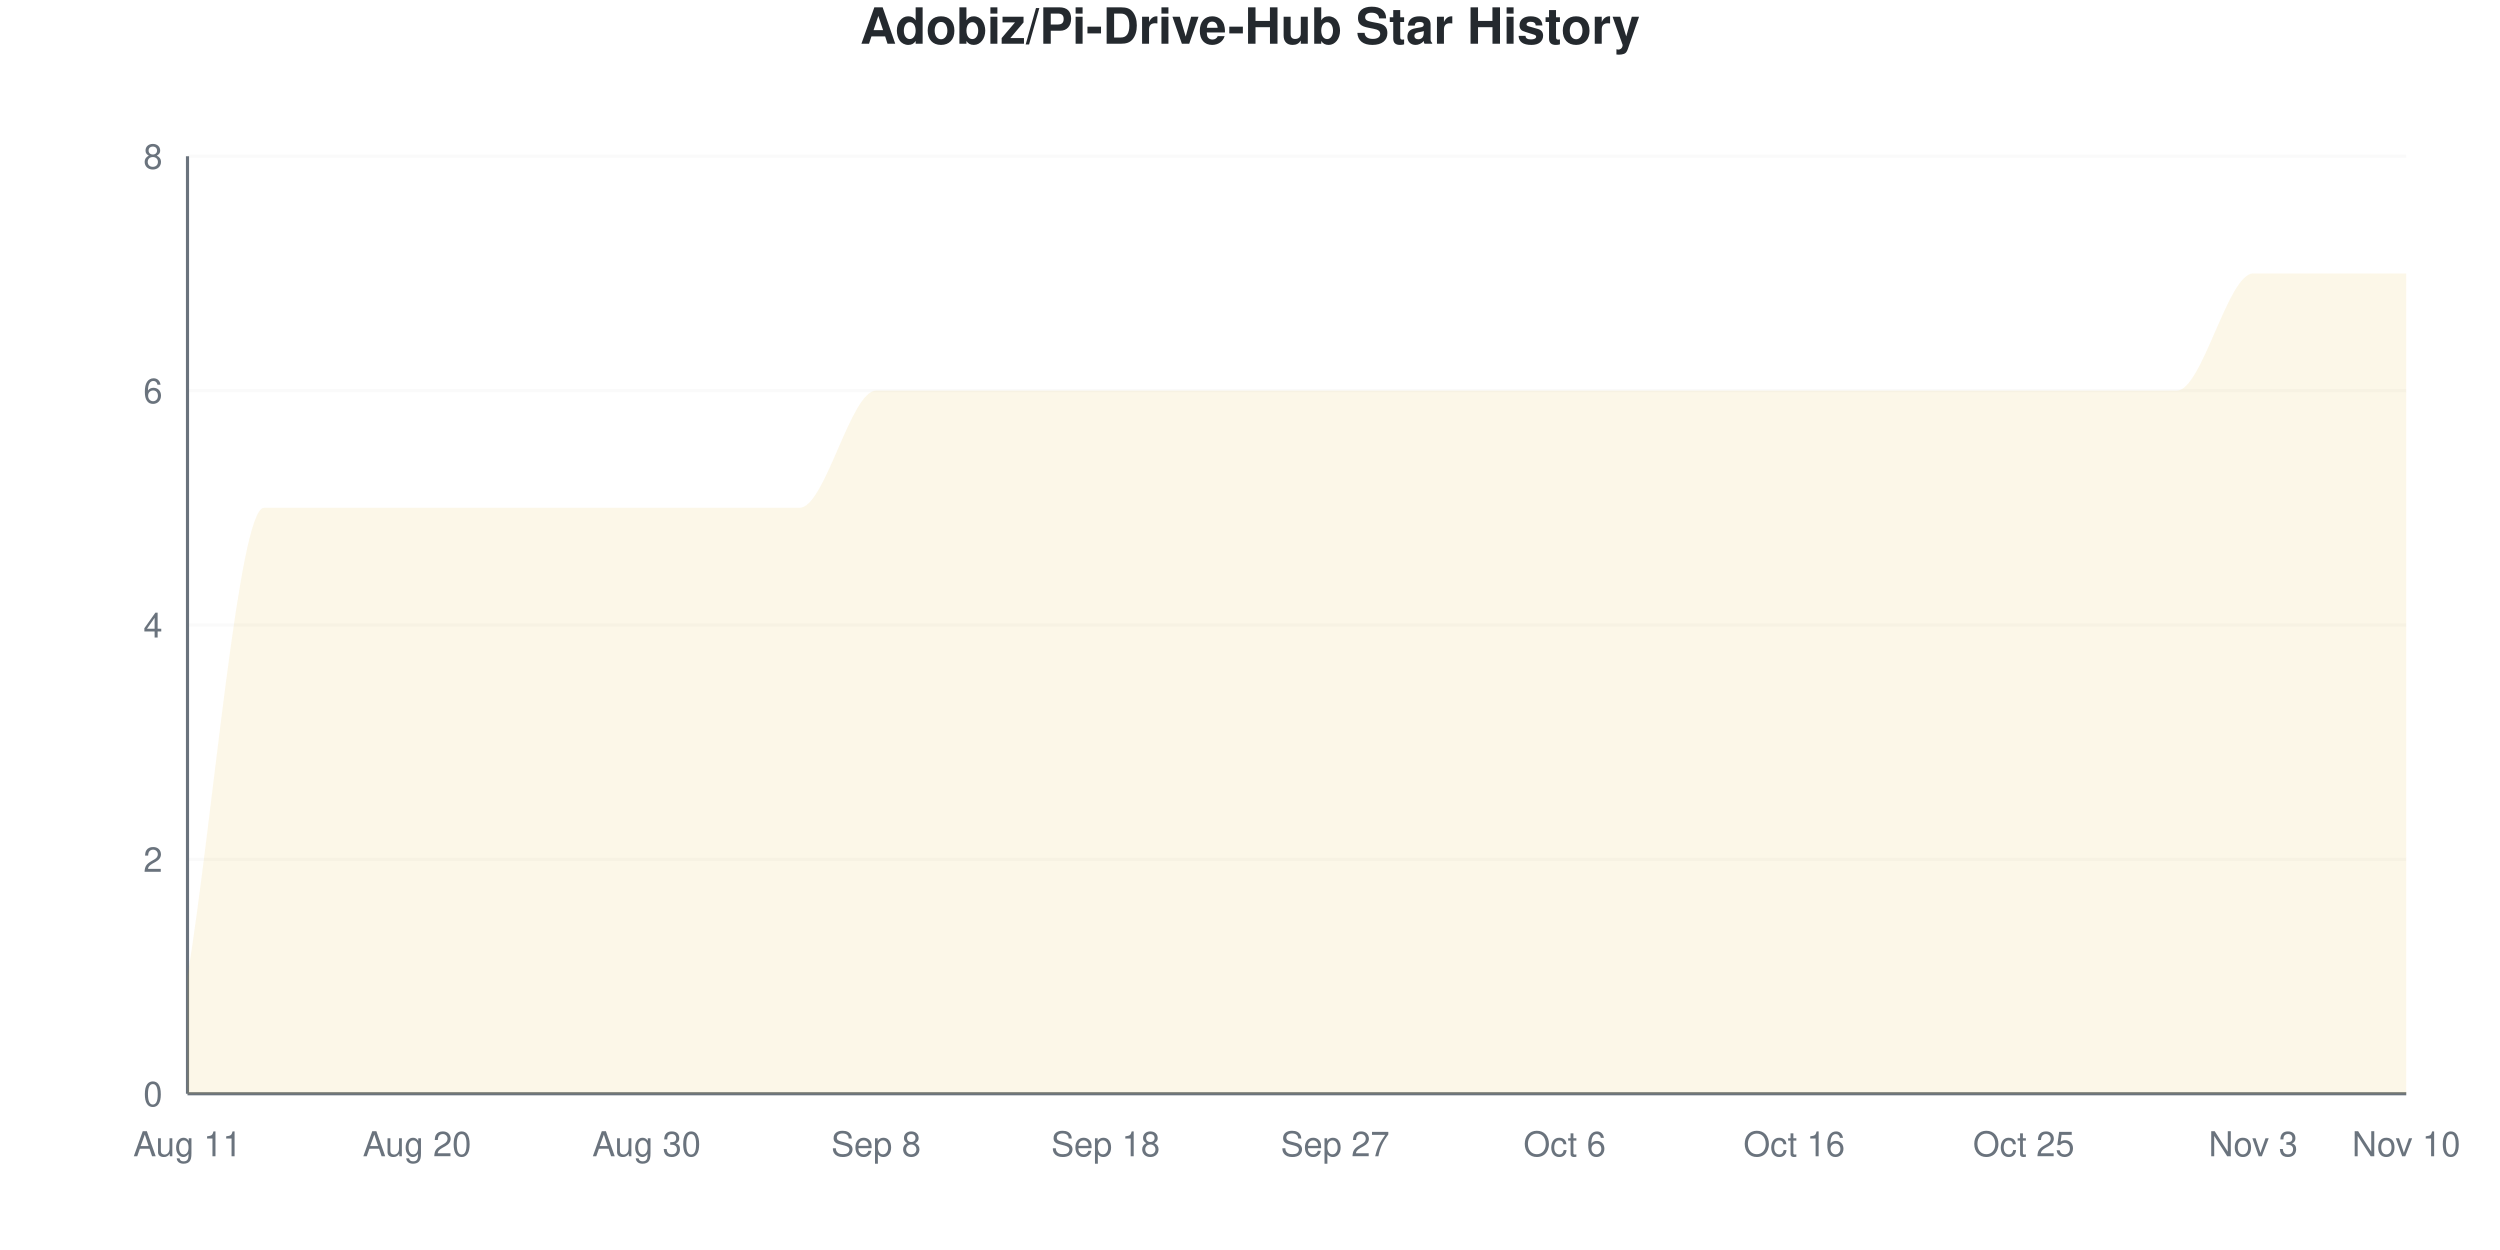
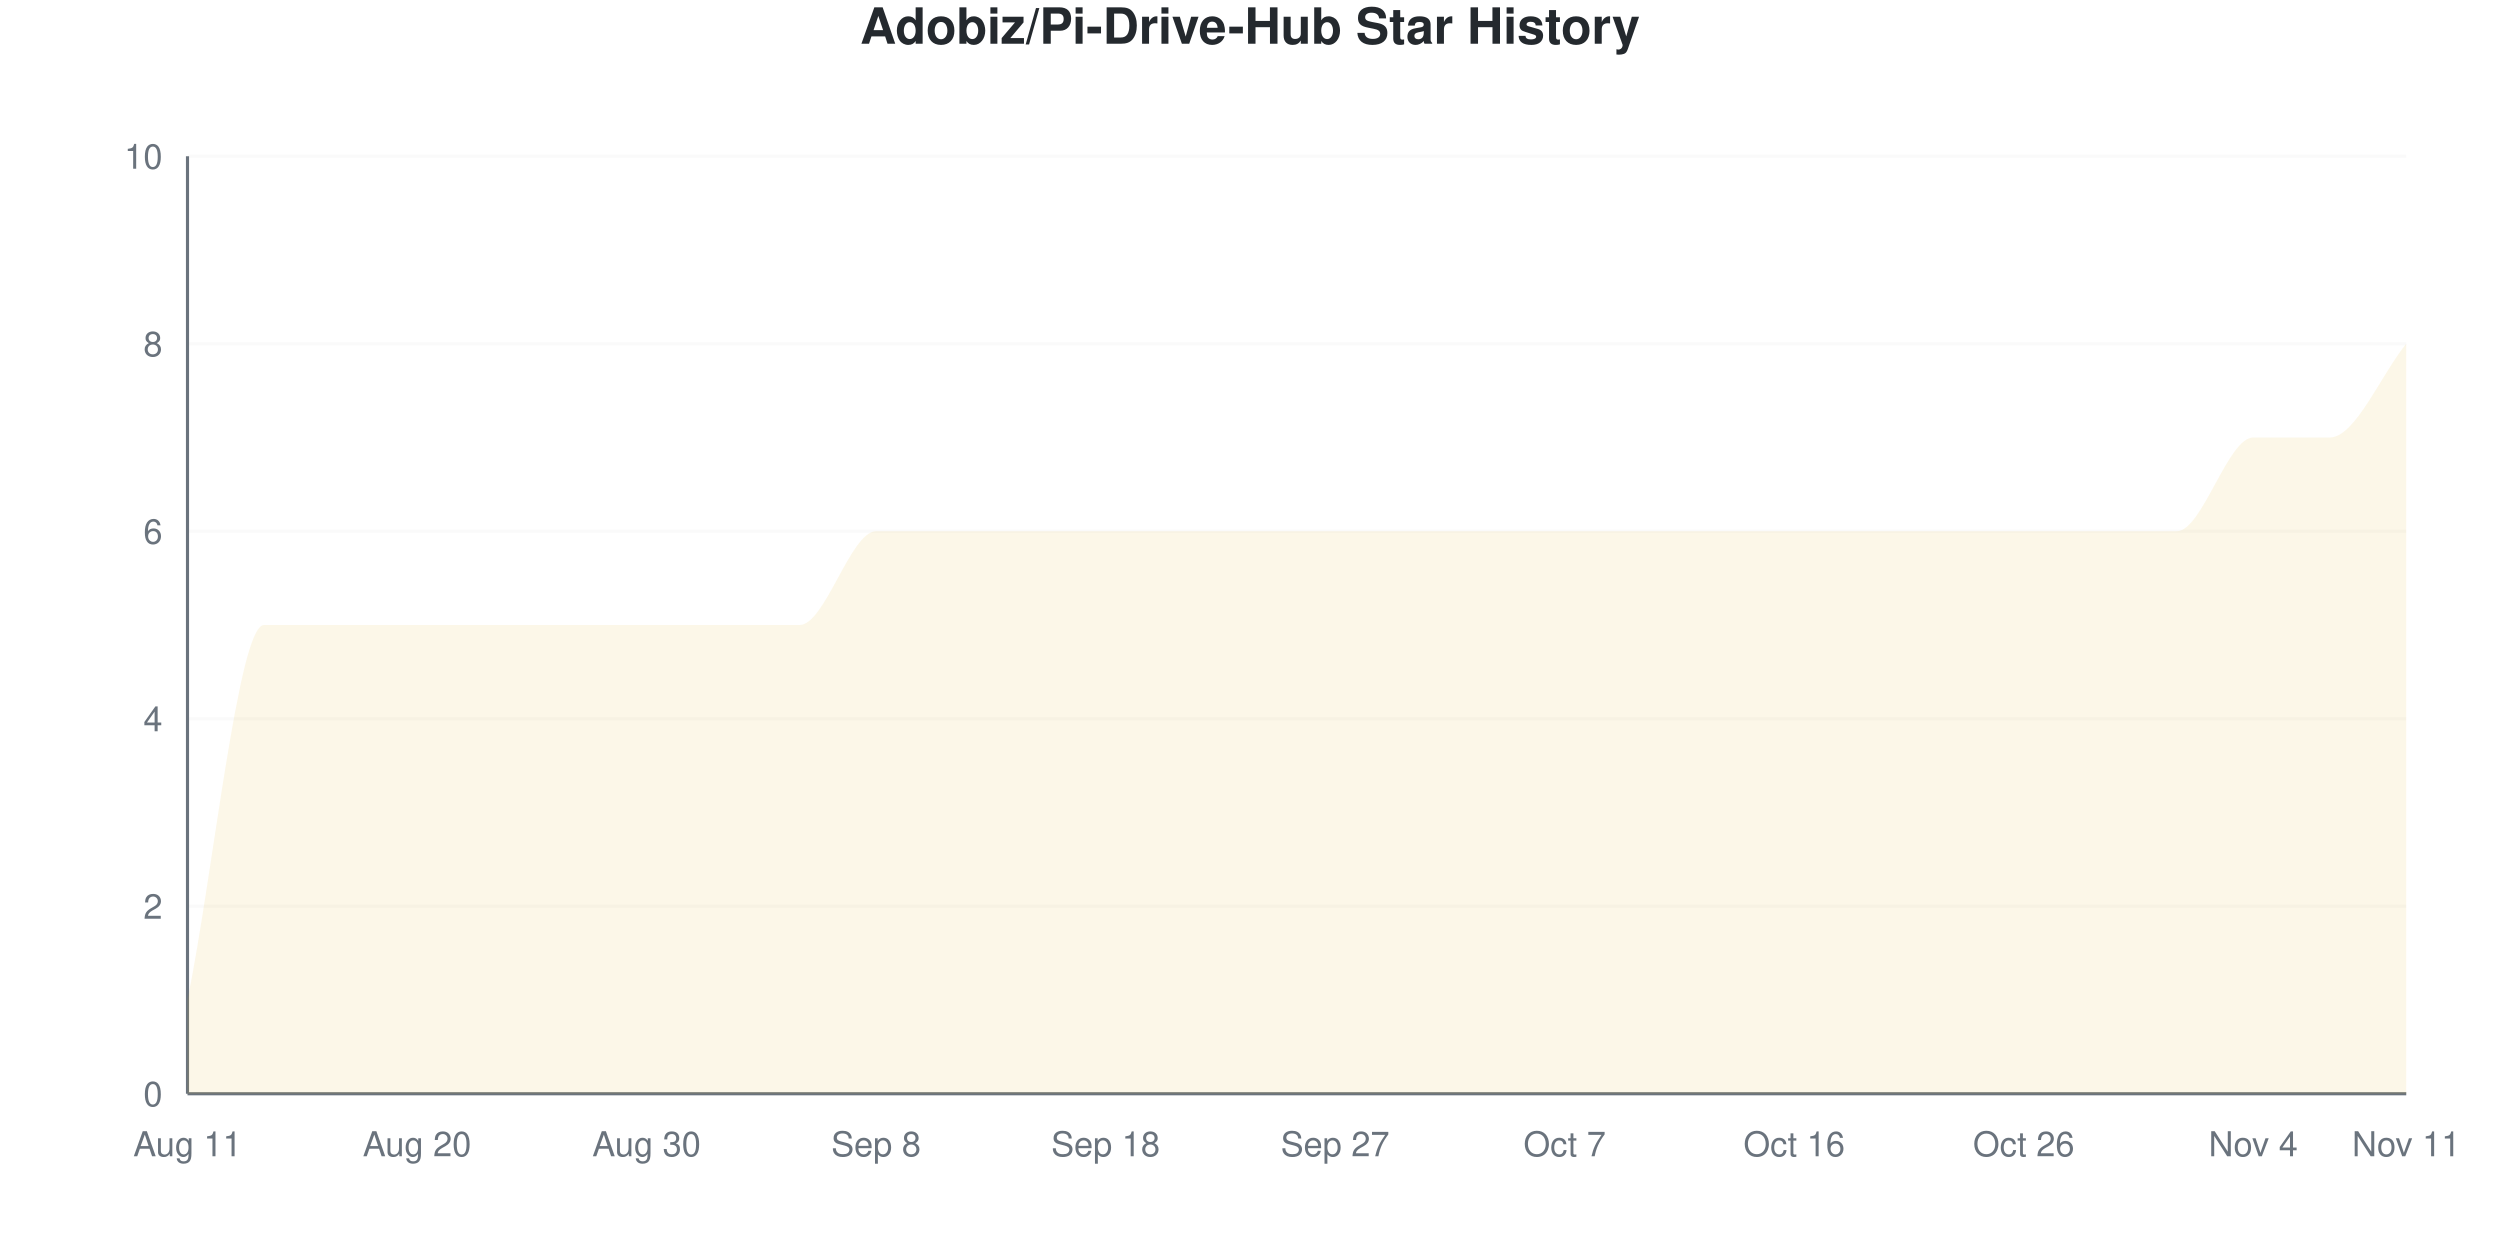
<svg xmlns="http://www.w3.org/2000/svg" viewBox="0 0 800 400" width="800" height="400">
  <style>
    @keyframes drawLine {
      to { stroke-dashoffset: 0; }
    }
    @keyframes fadeInPoint {
      from { opacity: 0; }
      to { opacity: 1; }
    }
    .data-line-0 {
-       stroke-dasharray: 1374;
-       stroke-dashoffset: 1374;
+       stroke-dasharray: 1322;
+       stroke-dashoffset: 1322;
      animation: drawLine 2s ease-out forwards;
    }
    .data-point {
      opacity: 0;
      animation: fadeInPoint 0.5s ease-out forwards;
    }
    .chart-bg { fill: #fff; }
    .chart-text { fill: #24292e; }
    .chart-muted { fill: #6a737d; }
    .chart-grid { stroke: #eee; }
    .chart-axis { stroke: #6a737d; }
    @media (prefers-color-scheme: dark) {
      .chart-bg { fill: #0d1117; }
      .chart-text { fill: #e6edf3; }
      .chart-muted { fill: #8b949e; }
      .chart-grid { stroke: #21262d; }
      .chart-axis { stroke: #8b949e; }
    }
  </style>
  <rect width="800" height="400" class="chart-bg" />
  <text x="400" y="14" text-anchor="middle" class="chart-text" font-size="16" font-weight="bold" font-family="-apple-system, BlinkMacSystemFont, 'Segoe UI', Helvetica, Arial, sans-serif">Adobiz/Pi-Drive-Hub Star History</text>
  <g class="grid">
    <line x1="60" y1="350" x2="770" y2="350" class="chart-grid" stroke-opacity="0.3" />
    <text x="52" y="354" text-anchor="end" class="chart-muted" font-size="11" font-family="-apple-system, BlinkMacSystemFont, 'Segoe UI', Helvetica, Arial, sans-serif">0</text>
-     <line x1="60" y1="275" x2="770" y2="275" class="chart-grid" stroke-opacity="0.3" />
-     <text x="52" y="279" text-anchor="end" class="chart-muted" font-size="11" font-family="-apple-system, BlinkMacSystemFont, 'Segoe UI', Helvetica, Arial, sans-serif">2</text>
-     <line x1="60" y1="200" x2="770" y2="200" class="chart-grid" stroke-opacity="0.3" />
-     <text x="52" y="204" text-anchor="end" class="chart-muted" font-size="11" font-family="-apple-system, BlinkMacSystemFont, 'Segoe UI', Helvetica, Arial, sans-serif">4</text>
-     <line x1="60" y1="125" x2="770" y2="125" class="chart-grid" stroke-opacity="0.3" />
-     <text x="52" y="129" text-anchor="end" class="chart-muted" font-size="11" font-family="-apple-system, BlinkMacSystemFont, 'Segoe UI', Helvetica, Arial, sans-serif">6</text>
+     <line x1="60" y1="290" x2="770" y2="290" class="chart-grid" stroke-opacity="0.3" />
+     <text x="52" y="294" text-anchor="end" class="chart-muted" font-size="11" font-family="-apple-system, BlinkMacSystemFont, 'Segoe UI', Helvetica, Arial, sans-serif">2</text>
+     <line x1="60" y1="230" x2="770" y2="230" class="chart-grid" stroke-opacity="0.3" />
+     <text x="52" y="234" text-anchor="end" class="chart-muted" font-size="11" font-family="-apple-system, BlinkMacSystemFont, 'Segoe UI', Helvetica, Arial, sans-serif">4</text>
+     <line x1="60" y1="170" x2="770" y2="170" class="chart-grid" stroke-opacity="0.3" />
+     <text x="52" y="174" text-anchor="end" class="chart-muted" font-size="11" font-family="-apple-system, BlinkMacSystemFont, 'Segoe UI', Helvetica, Arial, sans-serif">6</text>
+     <line x1="60" y1="110" x2="770" y2="110" class="chart-grid" stroke-opacity="0.3" />
+     <text x="52" y="114" text-anchor="end" class="chart-muted" font-size="11" font-family="-apple-system, BlinkMacSystemFont, 'Segoe UI', Helvetica, Arial, sans-serif">8</text>
    <line x1="60" y1="50" x2="770" y2="50" class="chart-grid" stroke-opacity="0.3" />
-     <text x="52" y="54" text-anchor="end" class="chart-muted" font-size="11" font-family="-apple-system, BlinkMacSystemFont, 'Segoe UI', Helvetica, Arial, sans-serif">8</text>
+     <text x="52" y="54" text-anchor="end" class="chart-muted" font-size="11" font-family="-apple-system, BlinkMacSystemFont, 'Segoe UI', Helvetica, Arial, sans-serif">10</text>
  </g>
  <g class="milestones">
    
  </g>
  <g class="x-axis">
    <text x="60" y="370" text-anchor="middle" class="chart-muted" font-size="11" font-family="-apple-system, BlinkMacSystemFont, 'Segoe UI', Helvetica, Arial, sans-serif">Aug 11</text>
    <text x="133.448" y="370" text-anchor="middle" class="chart-muted" font-size="11" font-family="-apple-system, BlinkMacSystemFont, 'Segoe UI', Helvetica, Arial, sans-serif">Aug 20</text>
    <text x="206.897" y="370" text-anchor="middle" class="chart-muted" font-size="11" font-family="-apple-system, BlinkMacSystemFont, 'Segoe UI', Helvetica, Arial, sans-serif">Aug 30</text>
    <text x="280.345" y="370" text-anchor="middle" class="chart-muted" font-size="11" font-family="-apple-system, BlinkMacSystemFont, 'Segoe UI', Helvetica, Arial, sans-serif">Sep 8</text>
    <text x="353.793" y="370" text-anchor="middle" class="chart-muted" font-size="11" font-family="-apple-system, BlinkMacSystemFont, 'Segoe UI', Helvetica, Arial, sans-serif">Sep 18</text>
    <text x="427.241" y="370" text-anchor="middle" class="chart-muted" font-size="11" font-family="-apple-system, BlinkMacSystemFont, 'Segoe UI', Helvetica, Arial, sans-serif">Sep 27</text>
-     <text x="500.69" y="370" text-anchor="middle" class="chart-muted" font-size="11" font-family="-apple-system, BlinkMacSystemFont, 'Segoe UI', Helvetica, Arial, sans-serif">Oct 6</text>
+     <text x="500.69" y="370" text-anchor="middle" class="chart-muted" font-size="11" font-family="-apple-system, BlinkMacSystemFont, 'Segoe UI', Helvetica, Arial, sans-serif">Oct 7</text>
    <text x="574.138" y="370" text-anchor="middle" class="chart-muted" font-size="11" font-family="-apple-system, BlinkMacSystemFont, 'Segoe UI', Helvetica, Arial, sans-serif">Oct 16</text>
-     <text x="647.586" y="370" text-anchor="middle" class="chart-muted" font-size="11" font-family="-apple-system, BlinkMacSystemFont, 'Segoe UI', Helvetica, Arial, sans-serif">Oct 25</text>
-     <text x="721.034" y="370" text-anchor="middle" class="chart-muted" font-size="11" font-family="-apple-system, BlinkMacSystemFont, 'Segoe UI', Helvetica, Arial, sans-serif">Nov 3</text>
-     <text x="770" y="370" text-anchor="middle" class="chart-muted" font-size="11" font-family="-apple-system, BlinkMacSystemFont, 'Segoe UI', Helvetica, Arial, sans-serif">Nov 10</text>
+     <text x="647.586" y="370" text-anchor="middle" class="chart-muted" font-size="11" font-family="-apple-system, BlinkMacSystemFont, 'Segoe UI', Helvetica, Arial, sans-serif">Oct 26</text>
+     <text x="721.034" y="370" text-anchor="middle" class="chart-muted" font-size="11" font-family="-apple-system, BlinkMacSystemFont, 'Segoe UI', Helvetica, Arial, sans-serif">Nov 4</text>
+     <text x="770" y="370" text-anchor="middle" class="chart-muted" font-size="11" font-family="-apple-system, BlinkMacSystemFont, 'Segoe UI', Helvetica, Arial, sans-serif">Nov 11</text>
  </g>
  <line x1="60" y1="50" x2="60" y2="350" class="chart-axis" stroke-width="1" />
  <line x1="60" y1="350" x2="770" y2="350" class="chart-axis" stroke-width="1" />
-   <path d="M60,350 L60,312.5 C68.161,262.5 76.322,162.5 84.483,162.5 C92.644,162.5 100.805,162.5 108.966,162.5 C117.126,162.5 125.287,162.5 133.448,162.5 C141.609,162.5 149.77,162.5 157.931,162.5 C166.092,162.5 174.253,162.5 182.414,162.5 C190.575,162.5 198.736,162.5 206.897,162.5 C215.057,162.5 223.218,162.5 231.379,162.5 C239.54,162.5 247.701,162.5 255.862,162.5 C264.023,162.5 272.184,125 280.345,125 C288.506,125 296.667,125 304.828,125 C312.989,125 321.149,125 329.31,125 C337.471,125 345.632,125 353.793,125 C361.954,125 370.115,125 378.276,125 C386.437,125 394.598,125 402.759,125 C410.92,125 419.08,125 427.241,125 C435.402,125 443.563,125 451.724,125 C459.885,125 468.046,125 476.207,125 C484.368,125 492.529,125 500.69,125 C508.851,125 517.011,125 525.172,125 C533.333,125 541.494,125 549.655,125 C557.816,125 565.977,125 574.138,125 C582.299,125 590.46,125 598.621,125 C606.782,125 614.943,125 623.103,125 C631.264,125 639.425,125 647.586,125 C655.747,125 663.908,125 672.069,125 C680.23,125 688.391,125 696.552,125 C704.713,125 712.874,87.5 721.034,87.5 C729.195,87.5 737.356,87.5 745.517,87.5 C753.678,87.5 761.839,87.5 770,87.5 L770,350 L60,350 Z" fill="#dfb317" fill-opacity="0.1" />
-   <path d="M60,350 L60,312.5 C68.161,262.5 76.322,162.5 84.483,162.5 C92.644,162.5 100.805,162.5 108.966,162.5 C117.126,162.5 125.287,162.5 133.448,162.5 C141.609,162.5 149.77,162.5 157.931,162.5 C166.092,162.5 174.253,162.5 182.414,162.5 C190.575,162.5 198.736,162.5 206.897,162.5 C215.057,162.5 223.218,162.5 231.379,162.5 C239.54,162.5 247.701,162.5 255.862,162.5 C264.023,162.5 272.184,125 280.345,125 C288.506,125 296.667,125 304.828,125 C312.989,125 321.149,125 329.31,125 C337.471,125 345.632,125 353.793,125 C361.954,125 370.115,125 378.276,125 C386.437,125 394.598,125 402.759,125 C410.92,125 419.08,125 427.241,125 C435.402,125 443.563,125 451.724,125 C459.885,125 468.046,125 476.207,125 C484.368,125 492.529,125 500.69,125 C508.851,125 517.011,125 525.172,125 C533.333,125 541.494,125 549.655,125 C557.816,125 565.977,125 574.138,125 C582.299,125 590.46,125 598.621,125 C606.782,125 614.943,125 623.103,125 C631.264,125 639.425,125 647.586,125 C655.747,125 663.908,125 672.069,125 C680.23,125 688.391,125 696.552,125 C704.713,125 712.874,87.5 721.034,87.5 C729.195,87.5 737.356,87.5 745.517,87.5 C753.678,87.5 761.839,87.5 770,87.5" fill="none" stroke="#dfb317" stroke-width="2.5" class="data-line-0" />
+   <path d="M60,350 L60,320 C68.161,280 76.322,200 84.483,200 C92.644,200 100.805,200 108.966,200 C117.126,200 125.287,200 133.448,200 C141.609,200 149.77,200 157.931,200 C166.092,200 174.253,200 182.414,200 C190.575,200 198.736,200 206.897,200 C215.057,200 223.218,200 231.379,200 C239.54,200 247.701,200 255.862,200 C264.023,200 272.184,170 280.345,170 C288.506,170 296.667,170 304.828,170 C312.989,170 321.149,170 329.31,170 C337.471,170 345.632,170 353.793,170 C361.954,170 370.115,170 378.276,170 C386.437,170 394.598,170 402.759,170 C410.92,170 419.08,170 427.241,170 C435.402,170 443.563,170 451.724,170 C459.885,170 468.046,170 476.207,170 C484.368,170 492.529,170 500.69,170 C508.851,170 517.011,170 525.172,170 C533.333,170 541.494,170 549.655,170 C557.816,170 565.977,170 574.138,170 C582.299,170 590.46,170 598.621,170 C606.782,170 614.943,170 623.103,170 C631.264,170 639.425,170 647.586,170 C655.747,170 663.908,170 672.069,170 C680.23,170 688.391,170 696.552,170 C704.713,170 712.874,140 721.034,140 C729.195,140 737.356,140 745.517,140 C753.678,140 761.839,120 770,110 L770,350 L60,350 Z" fill="#dfb317" fill-opacity="0.1" />
+   <path d="M60,350 L60,320 C68.161,280 76.322,200 84.483,200 C92.644,200 100.805,200 108.966,200 C117.126,200 125.287,200 133.448,200 C141.609,200 149.77,200 157.931,200 C166.092,200 174.253,200 182.414,200 C190.575,200 198.736,200 206.897,200 C215.057,200 223.218,200 231.379,200 C239.54,200 247.701,200 255.862,200 C264.023,200 272.184,170 280.345,170 C288.506,170 296.667,170 304.828,170 C312.989,170 321.149,170 329.31,170 C337.471,170 345.632,170 353.793,170 C361.954,170 370.115,170 378.276,170 C386.437,170 394.598,170 402.759,170 C410.92,170 419.08,170 427.241,170 C435.402,170 443.563,170 451.724,170 C459.885,170 468.046,170 476.207,170 C484.368,170 492.529,170 500.69,170 C508.851,170 517.011,170 525.172,170 C533.333,170 541.494,170 549.655,170 C557.816,170 565.977,170 574.138,170 C582.299,170 590.46,170 598.621,170 C606.782,170 614.943,170 623.103,170 C631.264,170 639.425,170 647.586,170 C655.747,170 663.908,170 672.069,170 C680.23,170 688.391,170 696.552,170 C704.713,170 712.874,140 721.034,140 C729.195,140 737.356,140 745.517,140 C753.678,140 761.839,120 770,110" fill="none" stroke="#dfb317" stroke-width="2.5" class="data-line-0" />
  <g class="points">
-     <circle cx="60" cy="312.5" r="4" fill="#dfb317" class="data-point" style="animation-delay: 1.50s" />
-     <circle cx="84.483" cy="162.5" r="4" fill="#dfb317" class="data-point" style="animation-delay: 1.55s" />
-     <circle cx="108.966" cy="162.5" r="4" fill="#dfb317" class="data-point" style="animation-delay: 1.60s" />
-     <circle cx="133.448" cy="162.5" r="4" fill="#dfb317" class="data-point" style="animation-delay: 1.65s" />
-     <circle cx="157.931" cy="162.5" r="4" fill="#dfb317" class="data-point" style="animation-delay: 1.70s" />
-     <circle cx="182.414" cy="162.5" r="4" fill="#dfb317" class="data-point" style="animation-delay: 1.75s" />
-     <circle cx="206.897" cy="162.5" r="4" fill="#dfb317" class="data-point" style="animation-delay: 1.80s" />
-     <circle cx="231.379" cy="162.5" r="4" fill="#dfb317" class="data-point" style="animation-delay: 1.85s" />
-     <circle cx="255.862" cy="162.5" r="4" fill="#dfb317" class="data-point" style="animation-delay: 1.90s" />
-     <circle cx="280.345" cy="125" r="4" fill="#dfb317" class="data-point" style="animation-delay: 1.95s" />
-     <circle cx="304.828" cy="125" r="4" fill="#dfb317" class="data-point" style="animation-delay: 2.00s" />
-     <circle cx="329.31" cy="125" r="4" fill="#dfb317" class="data-point" style="animation-delay: 2.05s" />
-     <circle cx="353.793" cy="125" r="4" fill="#dfb317" class="data-point" style="animation-delay: 2.10s" />
-     <circle cx="378.276" cy="125" r="4" fill="#dfb317" class="data-point" style="animation-delay: 2.15s" />
-     <circle cx="402.759" cy="125" r="4" fill="#dfb317" class="data-point" style="animation-delay: 2.20s" />
-     <circle cx="427.241" cy="125" r="4" fill="#dfb317" class="data-point" style="animation-delay: 2.25s" />
-     <circle cx="451.724" cy="125" r="4" fill="#dfb317" class="data-point" style="animation-delay: 2.30s" />
-     <circle cx="476.207" cy="125" r="4" fill="#dfb317" class="data-point" style="animation-delay: 2.35s" />
-     <circle cx="500.69" cy="125" r="4" fill="#dfb317" class="data-point" style="animation-delay: 2.40s" />
-     <circle cx="525.172" cy="125" r="4" fill="#dfb317" class="data-point" style="animation-delay: 2.45s" />
-     <circle cx="549.655" cy="125" r="4" fill="#dfb317" class="data-point" style="animation-delay: 2.50s" />
-     <circle cx="574.138" cy="125" r="4" fill="#dfb317" class="data-point" style="animation-delay: 2.55s" />
-     <circle cx="598.621" cy="125" r="4" fill="#dfb317" class="data-point" style="animation-delay: 2.60s" />
-     <circle cx="623.103" cy="125" r="4" fill="#dfb317" class="data-point" style="animation-delay: 2.65s" />
-     <circle cx="647.586" cy="125" r="4" fill="#dfb317" class="data-point" style="animation-delay: 2.70s" />
-     <circle cx="672.069" cy="125" r="4" fill="#dfb317" class="data-point" style="animation-delay: 2.75s" />
-     <circle cx="696.552" cy="125" r="4" fill="#dfb317" class="data-point" style="animation-delay: 2.80s" />
-     <circle cx="721.034" cy="87.5" r="4" fill="#dfb317" class="data-point" style="animation-delay: 2.85s" />
-     <circle cx="745.517" cy="87.5" r="4" fill="#dfb317" class="data-point" style="animation-delay: 2.90s" />
-     <circle cx="770" cy="87.5" r="4" fill="#dfb317" class="data-point" style="animation-delay: 2.95s" />
+     <circle cx="60" cy="320" r="4" fill="#dfb317" class="data-point" style="animation-delay: 1.50s" />
+     <circle cx="84.483" cy="200" r="4" fill="#dfb317" class="data-point" style="animation-delay: 1.55s" />
+     <circle cx="108.966" cy="200" r="4" fill="#dfb317" class="data-point" style="animation-delay: 1.60s" />
+     <circle cx="133.448" cy="200" r="4" fill="#dfb317" class="data-point" style="animation-delay: 1.65s" />
+     <circle cx="157.931" cy="200" r="4" fill="#dfb317" class="data-point" style="animation-delay: 1.70s" />
+     <circle cx="182.414" cy="200" r="4" fill="#dfb317" class="data-point" style="animation-delay: 1.75s" />
+     <circle cx="206.897" cy="200" r="4" fill="#dfb317" class="data-point" style="animation-delay: 1.80s" />
+     <circle cx="231.379" cy="200" r="4" fill="#dfb317" class="data-point" style="animation-delay: 1.85s" />
+     <circle cx="255.862" cy="200" r="4" fill="#dfb317" class="data-point" style="animation-delay: 1.90s" />
+     <circle cx="280.345" cy="170" r="4" fill="#dfb317" class="data-point" style="animation-delay: 1.95s" />
+     <circle cx="304.828" cy="170" r="4" fill="#dfb317" class="data-point" style="animation-delay: 2.00s" />
+     <circle cx="329.31" cy="170" r="4" fill="#dfb317" class="data-point" style="animation-delay: 2.05s" />
+     <circle cx="353.793" cy="170" r="4" fill="#dfb317" class="data-point" style="animation-delay: 2.10s" />
+     <circle cx="378.276" cy="170" r="4" fill="#dfb317" class="data-point" style="animation-delay: 2.15s" />
+     <circle cx="402.759" cy="170" r="4" fill="#dfb317" class="data-point" style="animation-delay: 2.20s" />
+     <circle cx="427.241" cy="170" r="4" fill="#dfb317" class="data-point" style="animation-delay: 2.25s" />
+     <circle cx="451.724" cy="170" r="4" fill="#dfb317" class="data-point" style="animation-delay: 2.30s" />
+     <circle cx="476.207" cy="170" r="4" fill="#dfb317" class="data-point" style="animation-delay: 2.35s" />
+     <circle cx="500.69" cy="170" r="4" fill="#dfb317" class="data-point" style="animation-delay: 2.40s" />
+     <circle cx="525.172" cy="170" r="4" fill="#dfb317" class="data-point" style="animation-delay: 2.45s" />
+     <circle cx="549.655" cy="170" r="4" fill="#dfb317" class="data-point" style="animation-delay: 2.50s" />
+     <circle cx="574.138" cy="170" r="4" fill="#dfb317" class="data-point" style="animation-delay: 2.55s" />
+     <circle cx="598.621" cy="170" r="4" fill="#dfb317" class="data-point" style="animation-delay: 2.60s" />
+     <circle cx="623.103" cy="170" r="4" fill="#dfb317" class="data-point" style="animation-delay: 2.65s" />
+     <circle cx="647.586" cy="170" r="4" fill="#dfb317" class="data-point" style="animation-delay: 2.70s" />
+     <circle cx="672.069" cy="170" r="4" fill="#dfb317" class="data-point" style="animation-delay: 2.75s" />
+     <circle cx="696.552" cy="170" r="4" fill="#dfb317" class="data-point" style="animation-delay: 2.80s" />
+     <circle cx="721.034" cy="140" r="4" fill="#dfb317" class="data-point" style="animation-delay: 2.85s" />
+     <circle cx="745.517" cy="140" r="4" fill="#dfb317" class="data-point" style="animation-delay: 2.90s" />
+     <circle cx="770" cy="110" r="4" fill="#dfb317" class="data-point" style="animation-delay: 2.95s" />
  </g>
</svg>
